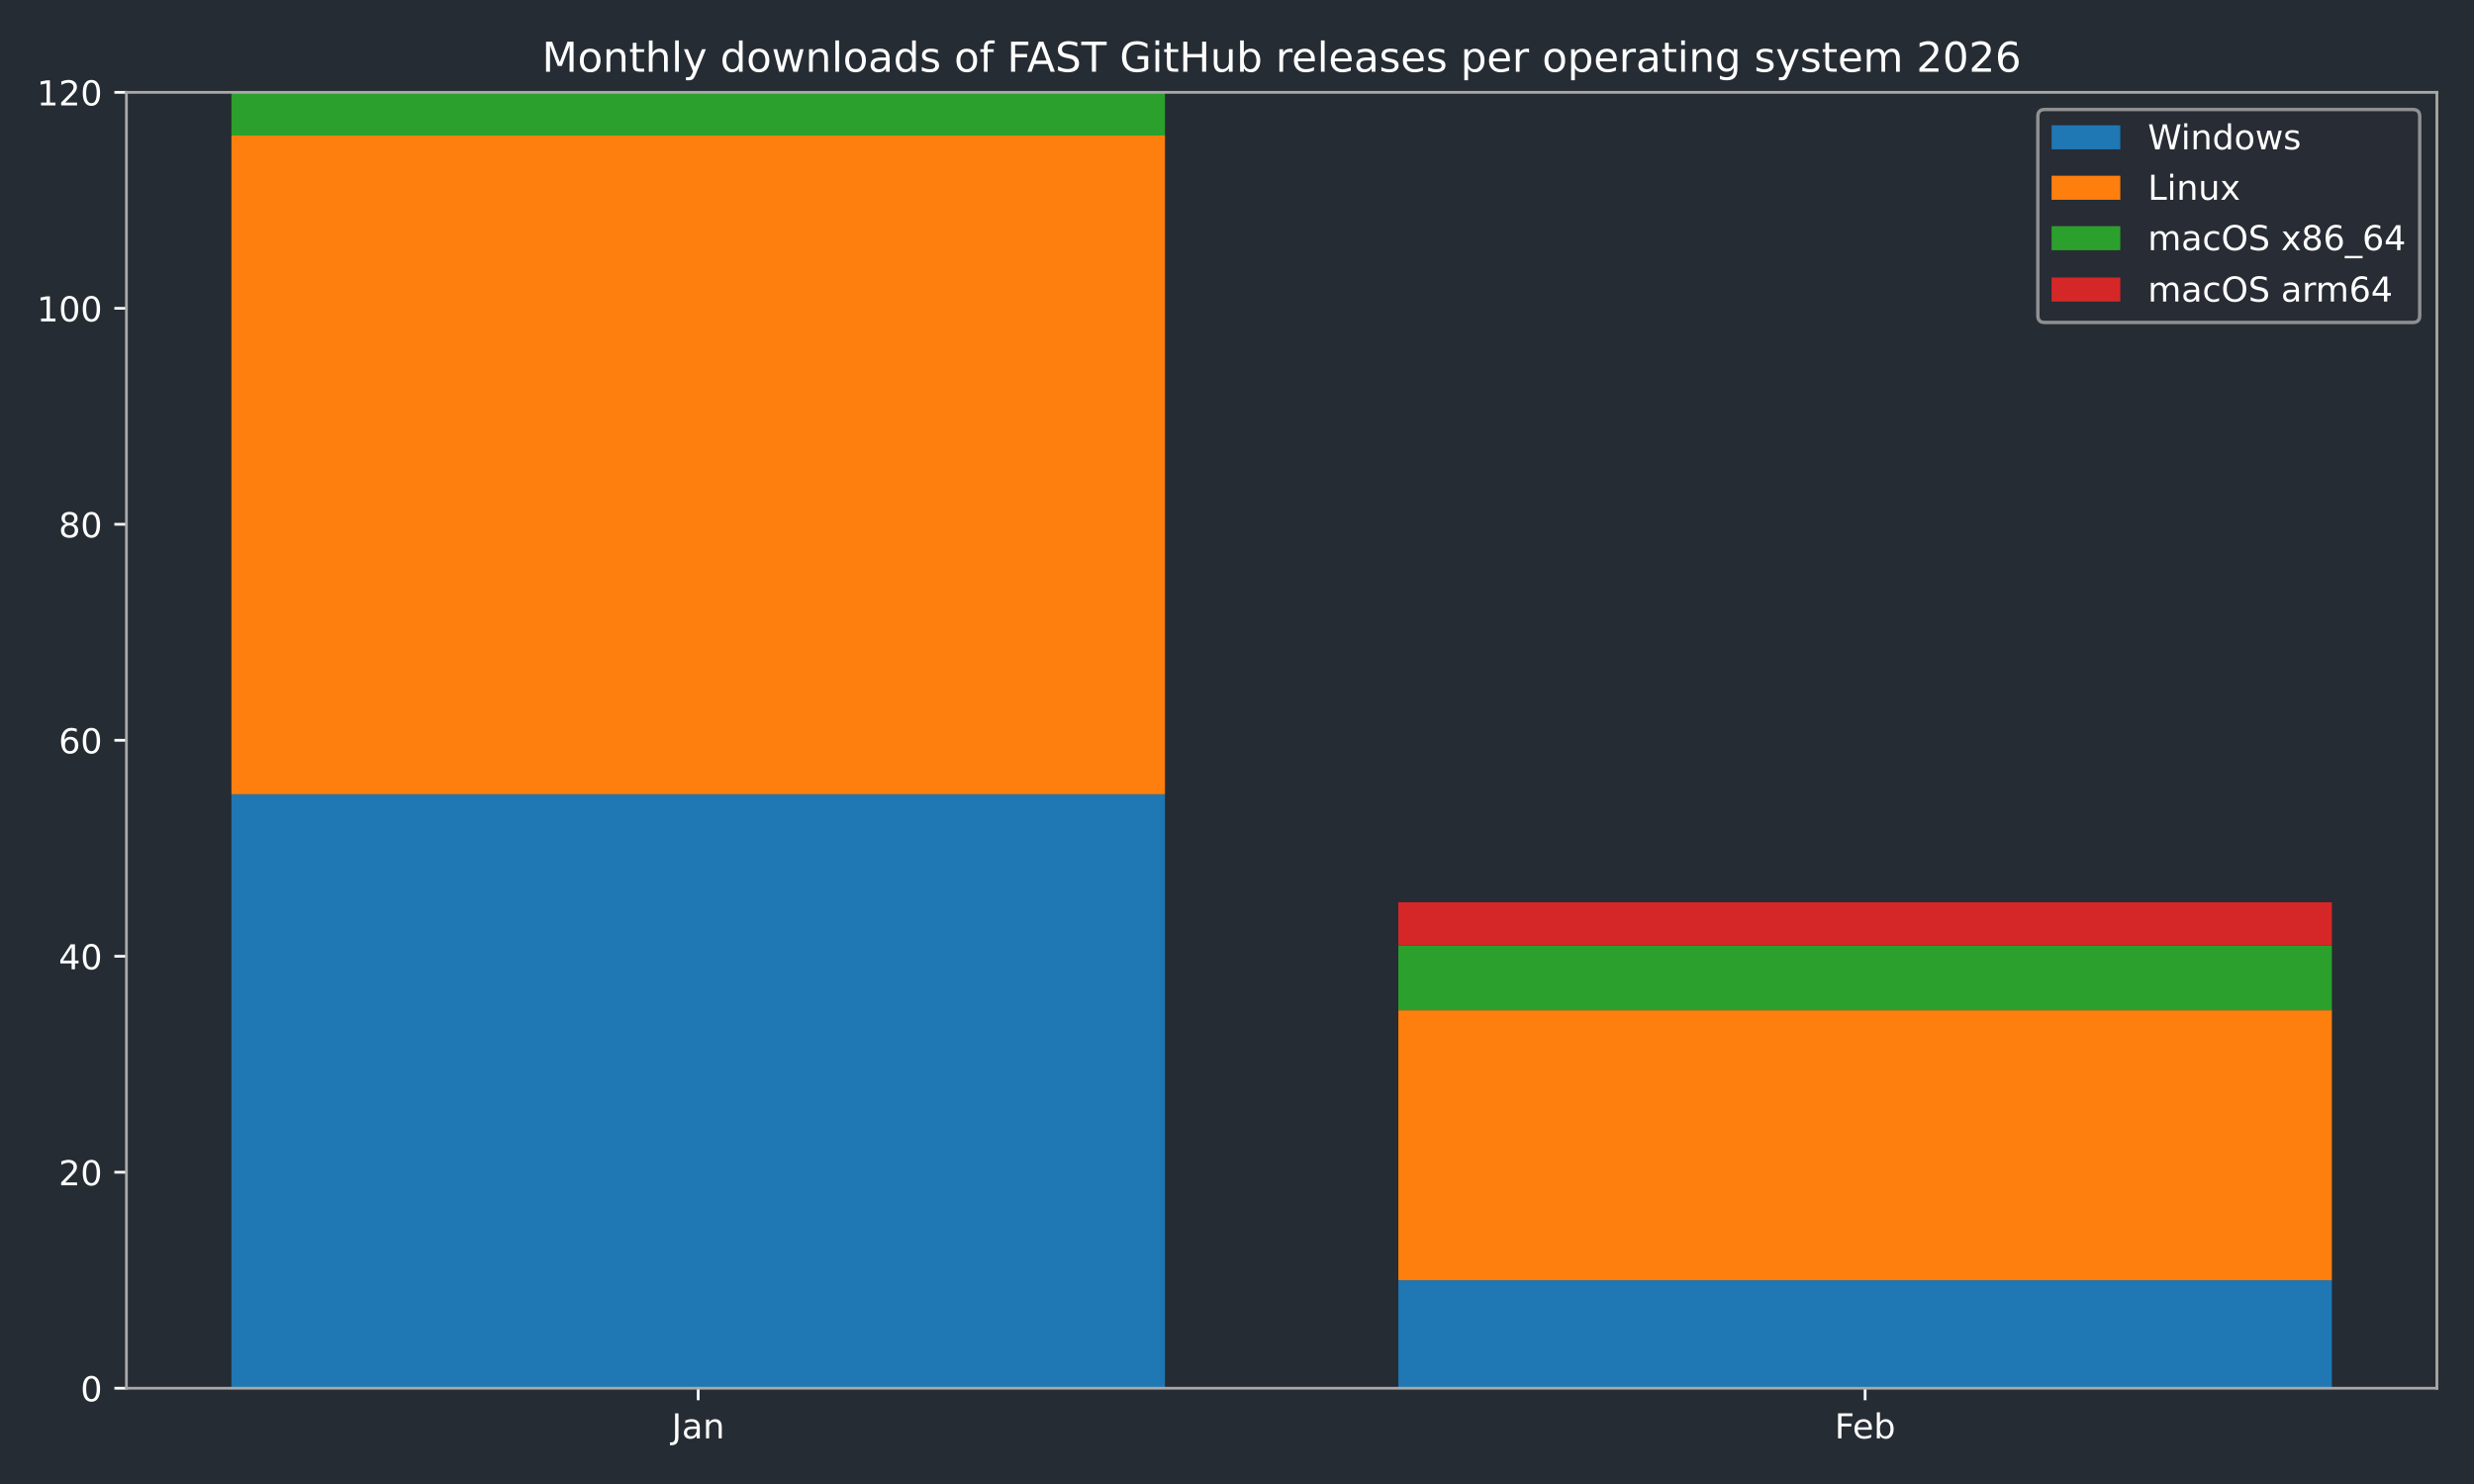
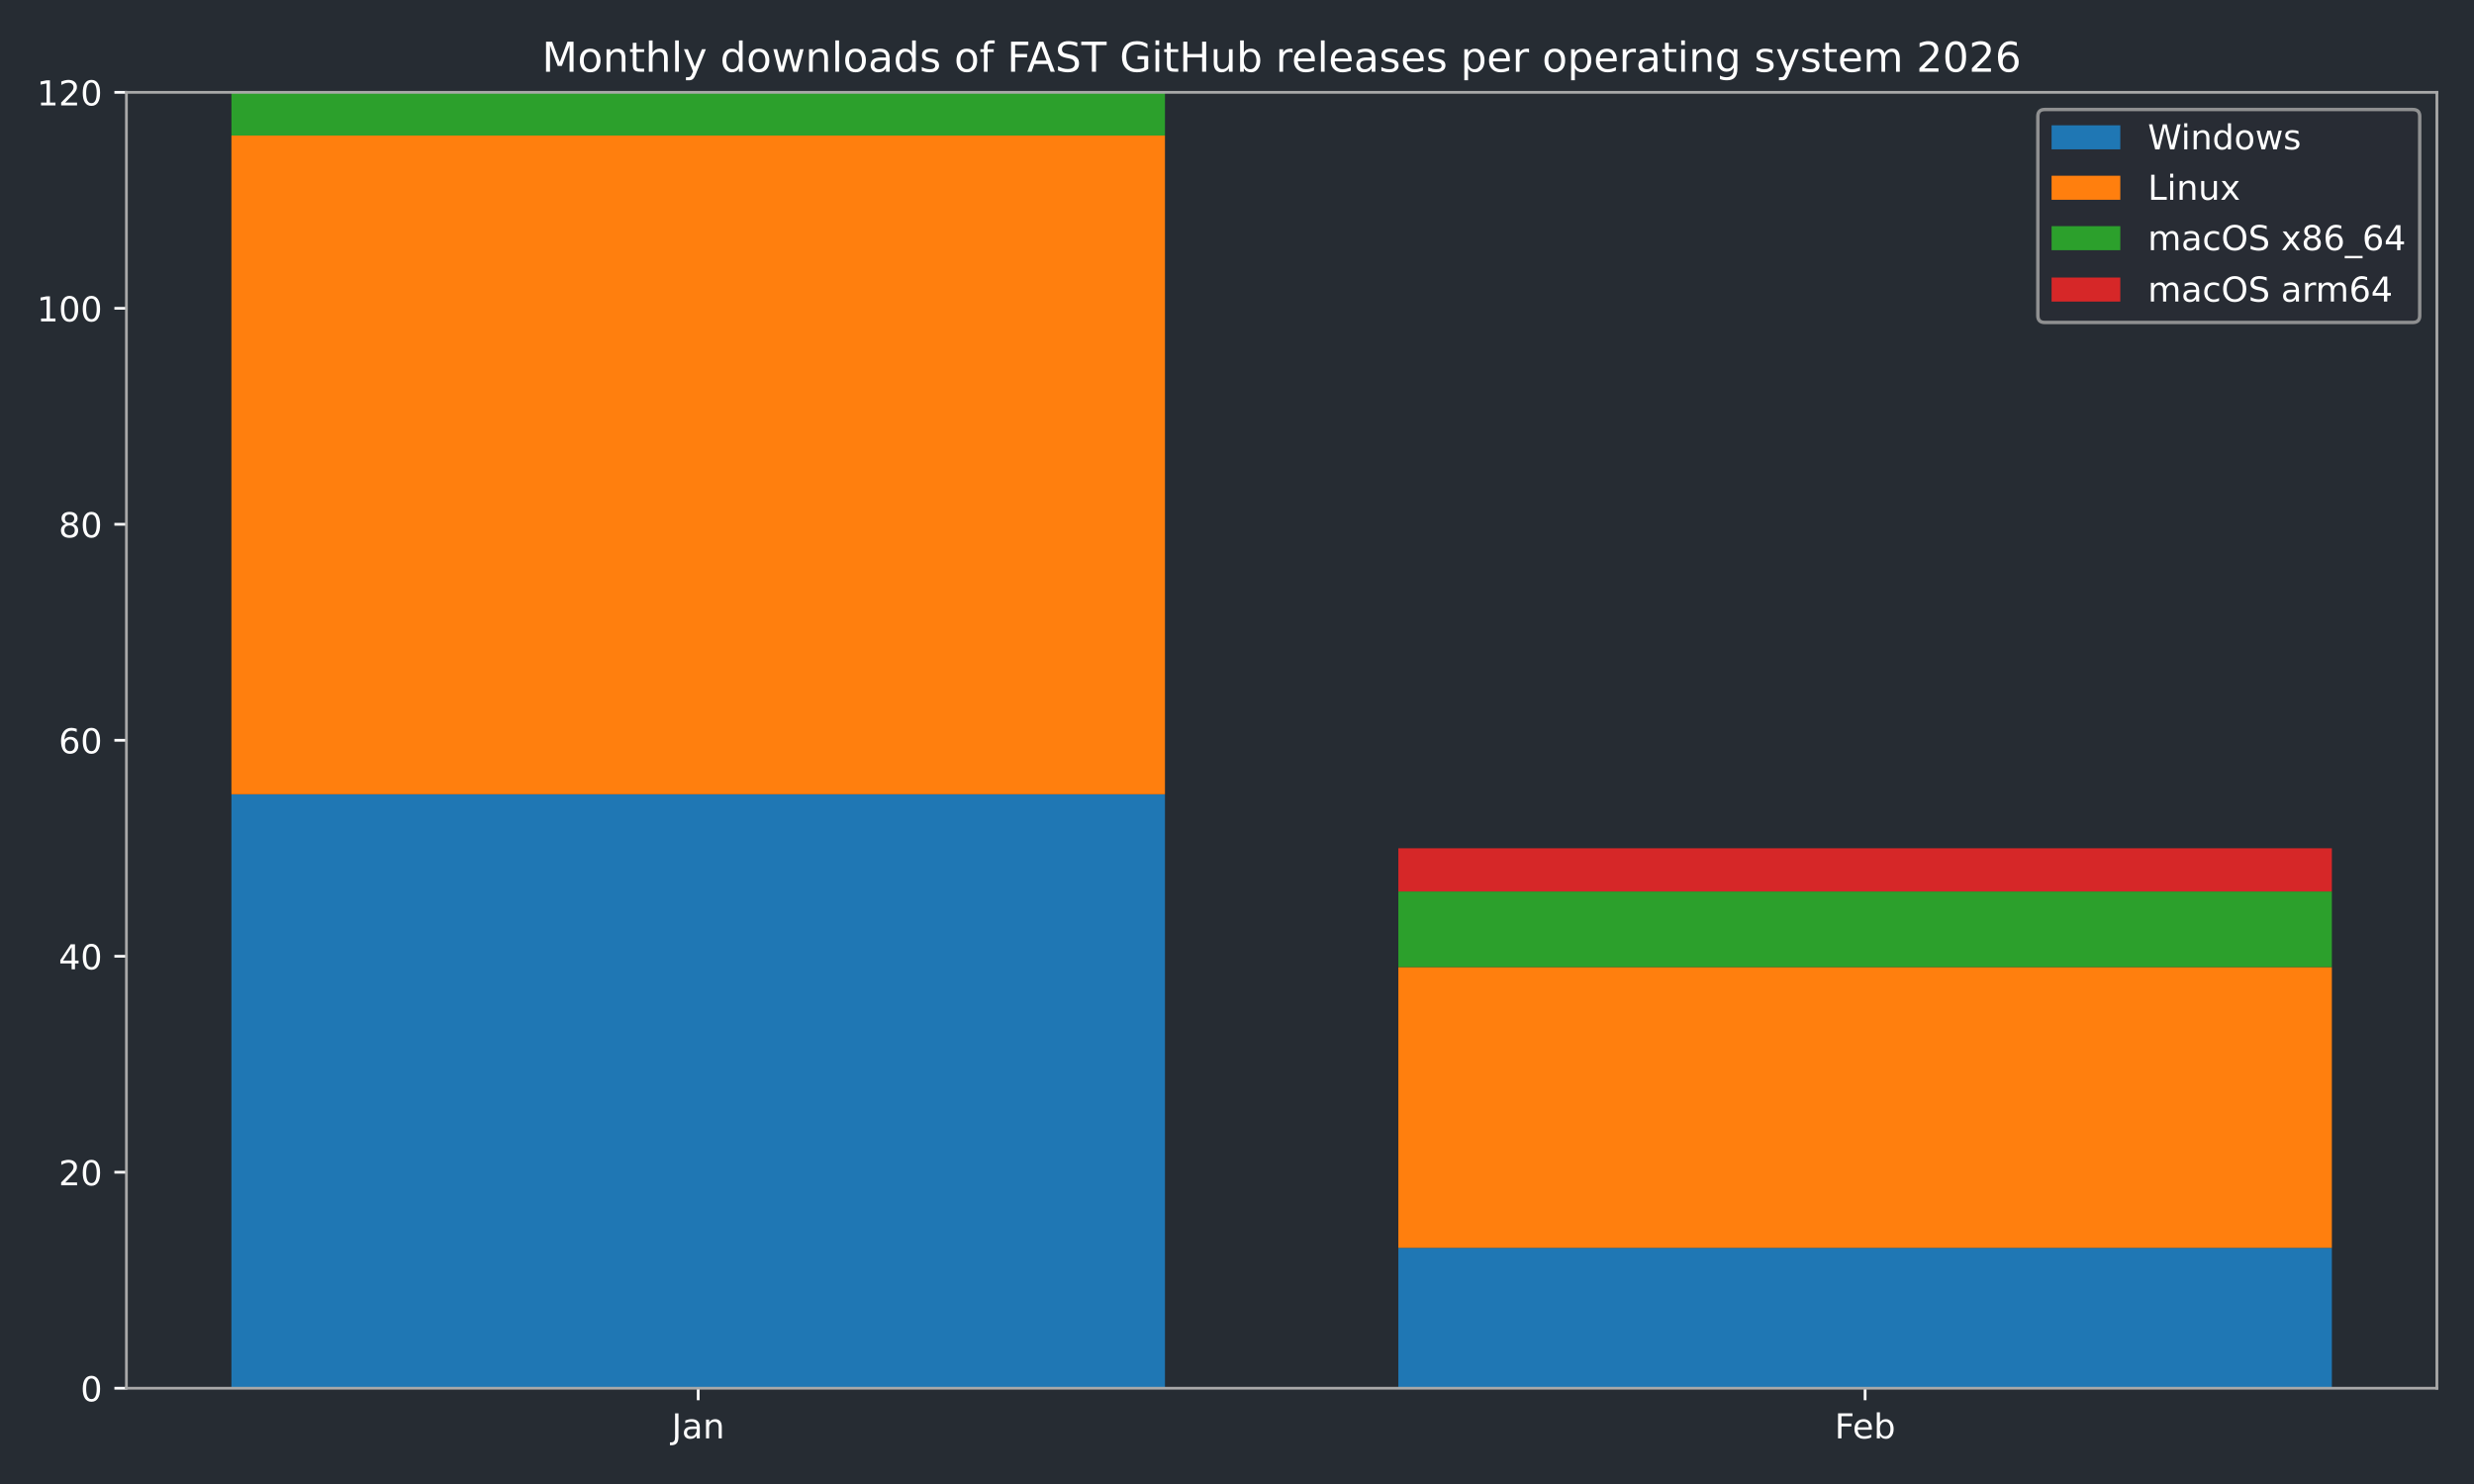
<svg xmlns="http://www.w3.org/2000/svg" xmlns:xlink="http://www.w3.org/1999/xlink" width="720pt" height="432pt" viewBox="0 0 720 432" version="1.1">
  <defs>
    <style type="text/css">*{stroke-linejoin: round; stroke-linecap: butt}</style>
  </defs>
  <g id="figure_1">
    <g id="patch_1">
      <path d="M 0 432  L 720 432  L 720 0  L 0 0  z " style="fill: #262c33" />
    </g>
    <g id="axes_1">
      <g id="patch_2">
        <path d="M 36.79 404.12  L 709.2 404.12  L 709.2 26.88  L 36.79 26.88  z " style="fill: #262c33" />
      </g>
      <g id="patch_3">
-         <path d="M 67.354 404.12  L 339.035 404.12  L 339.035 231.218  L 67.354 231.218  z " clip-path="url(#pf2e871a6d7)" style="fill: #1f77b4" />
+         <path d="M 67.354 404.12  L 339.035 404.12  L 339.035 231.218  L 67.354 231.218  z " clip-path="url(#pc74325c7a4)" style="fill: #1f77b4" />
      </g>
      <g id="patch_4">
-         <path d="M 406.955 404.12  L 678.636 404.12  L 678.636 372.683  L 406.955 372.683  z " clip-path="url(#pf2e871a6d7)" style="fill: #1f77b4" />
+         <path d="M 406.955 404.12  L 678.636 404.12  L 678.636 363.252  L 406.955 363.252  z " clip-path="url(#pc74325c7a4)" style="fill: #1f77b4" />
      </g>
      <g id="patch_5">
-         <path d="M 67.354 231.218  L 339.035 231.218  L 339.035 39.455  L 67.354 39.455  z " clip-path="url(#pf2e871a6d7)" style="fill: #ff7f0e" />
+         <path d="M 67.354 231.218  L 339.035 231.218  L 339.035 39.455  L 67.354 39.455  z " clip-path="url(#pc74325c7a4)" style="fill: #ff7f0e" />
      </g>
      <g id="patch_6">
-         <path d="M 406.955 372.683  L 678.636 372.683  L 678.636 294.092  L 406.955 294.092  z " clip-path="url(#pf2e871a6d7)" style="fill: #ff7f0e" />
+         <path d="M 406.955 363.252  L 678.636 363.252  L 678.636 281.517  L 406.955 281.517  z " clip-path="url(#pc74325c7a4)" style="fill: #ff7f0e" />
      </g>
      <g id="patch_7">
-         <path d="M 67.354 39.455  L 339.035 39.455  L 339.035 26.88  L 67.354 26.88  z " clip-path="url(#pf2e871a6d7)" style="fill: #2ca02c" />
+         <path d="M 67.354 39.455  L 339.035 39.455  L 339.035 26.88  L 67.354 26.88  z " clip-path="url(#pc74325c7a4)" style="fill: #2ca02c" />
      </g>
      <g id="patch_8">
-         <path d="M 406.955 294.092  L 678.636 294.092  L 678.636 275.23  L 406.955 275.23  z " clip-path="url(#pf2e871a6d7)" style="fill: #2ca02c" />
+         <path d="M 406.955 281.517  L 678.636 281.517  L 678.636 259.511  L 406.955 259.511  z " clip-path="url(#pc74325c7a4)" style="fill: #2ca02c" />
      </g>
      <g id="patch_9">
-         <path d="M 67.354 26.88  L 339.035 26.88  L 339.035 26.88  L 67.354 26.88  z " clip-path="url(#pf2e871a6d7)" style="fill: #d62728" />
+         <path d="M 67.354 26.88  L 339.035 26.88  L 339.035 26.88  L 67.354 26.88  z " clip-path="url(#pc74325c7a4)" style="fill: #d62728" />
      </g>
      <g id="patch_10">
-         <path d="M 406.955 275.23  L 678.636 275.23  L 678.636 262.655  L 406.955 262.655  z " clip-path="url(#pf2e871a6d7)" style="fill: #d62728" />
+         <path d="M 406.955 259.511  L 678.636 259.511  L 678.636 246.937  L 406.955 246.937  z " clip-path="url(#pc74325c7a4)" style="fill: #d62728" />
      </g>
      <g id="matplotlib.axis_1">
        <g id="xtick_1">
          <g id="line2d_1">
            <defs>
-               <path id="m1c7b2049bb" d="M 0 0  L 0 3.5  " style="stroke: #ffffff; stroke-width: 0.8" />
-             </defs>
-             <g>
-               <use xlink:href="#m1c7b2049bb" x="203.194" y="404.12" style="fill: #ffffff; stroke: #ffffff; stroke-width: 0.8" />
+               <path id="mca8688f519" d="M 0 0  L 0 3.5  " style="stroke: #ffffff; stroke-width: 0.8" />
+             </defs>
+             <g>
+               <use xlink:href="#mca8688f519" x="203.194" y="404.12" style="fill: #ffffff; stroke: #ffffff; stroke-width: 0.8" />
            </g>
          </g>
          <g id="text_1">
            <g style="fill: #ffffff" transform="translate(195.4867 418.7184) scale(0.1 -0.1)">
              <defs>
                <path id="DejaVuSans-4a" d="M 628 4666  L 1259 4666  L 1259 325  Q 1259 -519 939 -900  Q 619 -1281 -91 -1281  L -331 -1281  L -331 -750  L -134 -750  Q 284 -750 456 -515  Q 628 -281 628 325  L 628 4666  z " transform="scale(0.015625)" />
                <path id="DejaVuSans-61" d="M 2194 1759  Q 1497 1759 1228 1600  Q 959 1441 959 1056  Q 959 750 1161 570  Q 1363 391 1709 391  Q 2188 391 2477 730  Q 2766 1069 2766 1631  L 2766 1759  L 2194 1759  z M 3341 1997  L 3341 0  L 2766 0  L 2766 531  Q 2569 213 2275 61  Q 1981 -91 1556 -91  Q 1019 -91 701 211  Q 384 513 384 1019  Q 384 1609 779 1909  Q 1175 2209 1959 2209  L 2766 2209  L 2766 2266  Q 2766 2663 2505 2880  Q 2244 3097 1772 3097  Q 1472 3097 1187 3025  Q 903 2953 641 2809  L 641 3341  Q 956 3463 1253 3523  Q 1550 3584 1831 3584  Q 2591 3584 2966 3190  Q 3341 2797 3341 1997  z " transform="scale(0.015625)" />
                <path id="DejaVuSans-6e" d="M 3513 2113  L 3513 0  L 2938 0  L 2938 2094  Q 2938 2591 2744 2837  Q 2550 3084 2163 3084  Q 1697 3084 1428 2787  Q 1159 2491 1159 1978  L 1159 0  L 581 0  L 581 3500  L 1159 3500  L 1159 2956  Q 1366 3272 1645 3428  Q 1925 3584 2291 3584  Q 2894 3584 3203 3211  Q 3513 2838 3513 2113  z " transform="scale(0.015625)" />
              </defs>
              <use xlink:href="#DejaVuSans-4a" />
              <use xlink:href="#DejaVuSans-61" transform="translate(29.49219 0)" />
              <use xlink:href="#DejaVuSans-6e" transform="translate(90.77148 0)" />
            </g>
          </g>
        </g>
        <g id="xtick_2">
          <g id="line2d_2">
            <g>
-               <use xlink:href="#m1c7b2049bb" x="542.796" y="404.12" style="fill: #ffffff; stroke: #ffffff; stroke-width: 0.8" />
+               <use xlink:href="#mca8688f519" x="542.796" y="404.12" style="fill: #ffffff; stroke: #ffffff; stroke-width: 0.8" />
            </g>
          </g>
          <g id="text_2">
            <g style="fill: #ffffff" transform="translate(533.9439 418.7184) scale(0.1 -0.1)">
              <defs>
                <path id="DejaVuSans-46" d="M 628 4666  L 3309 4666  L 3309 4134  L 1259 4134  L 1259 2759  L 3109 2759  L 3109 2228  L 1259 2228  L 1259 0  L 628 0  L 628 4666  z " transform="scale(0.015625)" />
                <path id="DejaVuSans-65" d="M 3597 1894  L 3597 1613  L 953 1613  Q 991 1019 1311 708  Q 1631 397 2203 397  Q 2534 397 2845 478  Q 3156 559 3463 722  L 3463 178  Q 3153 47 2828 -22  Q 2503 -91 2169 -91  Q 1331 -91 842 396  Q 353 884 353 1716  Q 353 2575 817 3079  Q 1281 3584 2069 3584  Q 2775 3584 3186 3129  Q 3597 2675 3597 1894  z M 3022 2063  Q 3016 2534 2758 2815  Q 2500 3097 2075 3097  Q 1594 3097 1305 2825  Q 1016 2553 972 2059  L 3022 2063  z " transform="scale(0.015625)" />
                <path id="DejaVuSans-62" d="M 3116 1747  Q 3116 2381 2855 2742  Q 2594 3103 2138 3103  Q 1681 3103 1420 2742  Q 1159 2381 1159 1747  Q 1159 1113 1420 752  Q 1681 391 2138 391  Q 2594 391 2855 752  Q 3116 1113 3116 1747  z M 1159 2969  Q 1341 3281 1617 3432  Q 1894 3584 2278 3584  Q 2916 3584 3314 3078  Q 3713 2572 3713 1747  Q 3713 922 3314 415  Q 2916 -91 2278 -91  Q 1894 -91 1617 61  Q 1341 213 1159 525  L 1159 0  L 581 0  L 581 4863  L 1159 4863  L 1159 2969  z " transform="scale(0.015625)" />
              </defs>
              <use xlink:href="#DejaVuSans-46" />
              <use xlink:href="#DejaVuSans-65" transform="translate(52.01953 0)" />
              <use xlink:href="#DejaVuSans-62" transform="translate(113.543 0)" />
            </g>
          </g>
        </g>
      </g>
      <g id="matplotlib.axis_2">
        <g id="ytick_1">
          <g id="line2d_3">
            <defs>
-               <path id="m46de54afec" d="M 0 0  L -3.5 0  " style="stroke: #ffffff; stroke-width: 0.8" />
-             </defs>
-             <g>
-               <use xlink:href="#m46de54afec" x="36.79" y="404.12" style="fill: #ffffff; stroke: #ffffff; stroke-width: 0.8" />
+               <path id="m8da7d2e453" d="M 0 0  L -3.5 0  " style="stroke: #ffffff; stroke-width: 0.8" />
+             </defs>
+             <g>
+               <use xlink:href="#m8da7d2e453" x="36.79" y="404.12" style="fill: #ffffff; stroke: #ffffff; stroke-width: 0.8" />
            </g>
          </g>
          <g id="text_3">
            <g style="fill: #ffffff" transform="translate(23.4275 407.9192) scale(0.1 -0.1)">
              <defs>
                <path id="DejaVuSans-30" d="M 2034 4250  Q 1547 4250 1301 3770  Q 1056 3291 1056 2328  Q 1056 1369 1301 889  Q 1547 409 2034 409  Q 2525 409 2770 889  Q 3016 1369 3016 2328  Q 3016 3291 2770 3770  Q 2525 4250 2034 4250  z M 2034 4750  Q 2819 4750 3233 4129  Q 3647 3509 3647 2328  Q 3647 1150 3233 529  Q 2819 -91 2034 -91  Q 1250 -91 836 529  Q 422 1150 422 2328  Q 422 3509 836 4129  Q 1250 4750 2034 4750  z " transform="scale(0.015625)" />
              </defs>
              <use xlink:href="#DejaVuSans-30" />
            </g>
          </g>
        </g>
        <g id="ytick_2">
          <g id="line2d_4">
            <g>
-               <use xlink:href="#m46de54afec" x="36.79" y="341.247" style="fill: #ffffff; stroke: #ffffff; stroke-width: 0.8" />
+               <use xlink:href="#m8da7d2e453" x="36.79" y="341.247" style="fill: #ffffff; stroke: #ffffff; stroke-width: 0.8" />
            </g>
          </g>
          <g id="text_4">
            <g style="fill: #ffffff" transform="translate(17.065 345.0459) scale(0.1 -0.1)">
              <defs>
                <path id="DejaVuSans-32" d="M 1228 531  L 3431 531  L 3431 0  L 469 0  L 469 531  Q 828 903 1448 1529  Q 2069 2156 2228 2338  Q 2531 2678 2651 2914  Q 2772 3150 2772 3378  Q 2772 3750 2511 3984  Q 2250 4219 1831 4219  Q 1534 4219 1204 4116  Q 875 4013 500 3803  L 500 4441  Q 881 4594 1212 4672  Q 1544 4750 1819 4750  Q 2544 4750 2975 4387  Q 3406 4025 3406 3419  Q 3406 3131 3298 2873  Q 3191 2616 2906 2266  Q 2828 2175 2409 1742  Q 1991 1309 1228 531  z " transform="scale(0.015625)" />
              </defs>
              <use xlink:href="#DejaVuSans-32" />
              <use xlink:href="#DejaVuSans-30" transform="translate(63.62305 0)" />
            </g>
          </g>
        </g>
        <g id="ytick_3">
          <g id="line2d_5">
            <g>
-               <use xlink:href="#m46de54afec" x="36.79" y="278.373" style="fill: #ffffff; stroke: #ffffff; stroke-width: 0.8" />
+               <use xlink:href="#m8da7d2e453" x="36.79" y="278.373" style="fill: #ffffff; stroke: #ffffff; stroke-width: 0.8" />
            </g>
          </g>
          <g id="text_5">
            <g style="fill: #ffffff" transform="translate(17.065 282.1726) scale(0.1 -0.1)">
              <defs>
                <path id="DejaVuSans-34" d="M 2419 4116  L 825 1625  L 2419 1625  L 2419 4116  z M 2253 4666  L 3047 4666  L 3047 1625  L 3713 1625  L 3713 1100  L 3047 1100  L 3047 0  L 2419 0  L 2419 1100  L 313 1100  L 313 1709  L 2253 4666  z " transform="scale(0.015625)" />
              </defs>
              <use xlink:href="#DejaVuSans-34" />
              <use xlink:href="#DejaVuSans-30" transform="translate(63.62305 0)" />
            </g>
          </g>
        </g>
        <g id="ytick_4">
          <g id="line2d_6">
            <g>
-               <use xlink:href="#m46de54afec" x="36.79" y="215.5" style="fill: #ffffff; stroke: #ffffff; stroke-width: 0.8" />
+               <use xlink:href="#m8da7d2e453" x="36.79" y="215.5" style="fill: #ffffff; stroke: #ffffff; stroke-width: 0.8" />
            </g>
          </g>
          <g id="text_6">
            <g style="fill: #ffffff" transform="translate(17.065 219.2992) scale(0.1 -0.1)">
              <defs>
                <path id="DejaVuSans-36" d="M 2113 2584  Q 1688 2584 1439 2293  Q 1191 2003 1191 1497  Q 1191 994 1439 701  Q 1688 409 2113 409  Q 2538 409 2786 701  Q 3034 994 3034 1497  Q 3034 2003 2786 2293  Q 2538 2584 2113 2584  z M 3366 4563  L 3366 3988  Q 3128 4100 2886 4159  Q 2644 4219 2406 4219  Q 1781 4219 1451 3797  Q 1122 3375 1075 2522  Q 1259 2794 1537 2939  Q 1816 3084 2150 3084  Q 2853 3084 3261 2657  Q 3669 2231 3669 1497  Q 3669 778 3244 343  Q 2819 -91 2113 -91  Q 1303 -91 875 529  Q 447 1150 447 2328  Q 447 3434 972 4092  Q 1497 4750 2381 4750  Q 2619 4750 2861 4703  Q 3103 4656 3366 4563  z " transform="scale(0.015625)" />
              </defs>
              <use xlink:href="#DejaVuSans-36" />
              <use xlink:href="#DejaVuSans-30" transform="translate(63.62305 0)" />
            </g>
          </g>
        </g>
        <g id="ytick_5">
          <g id="line2d_7">
            <g>
-               <use xlink:href="#m46de54afec" x="36.79" y="152.627" style="fill: #ffffff; stroke: #ffffff; stroke-width: 0.8" />
+               <use xlink:href="#m8da7d2e453" x="36.79" y="152.627" style="fill: #ffffff; stroke: #ffffff; stroke-width: 0.8" />
            </g>
          </g>
          <g id="text_7">
            <g style="fill: #ffffff" transform="translate(17.065 156.4259) scale(0.1 -0.1)">
              <defs>
                <path id="DejaVuSans-38" d="M 2034 2216  Q 1584 2216 1326 1975  Q 1069 1734 1069 1313  Q 1069 891 1326 650  Q 1584 409 2034 409  Q 2484 409 2743 651  Q 3003 894 3003 1313  Q 3003 1734 2745 1975  Q 2488 2216 2034 2216  z M 1403 2484  Q 997 2584 770 2862  Q 544 3141 544 3541  Q 544 4100 942 4425  Q 1341 4750 2034 4750  Q 2731 4750 3128 4425  Q 3525 4100 3525 3541  Q 3525 3141 3298 2862  Q 3072 2584 2669 2484  Q 3125 2378 3379 2068  Q 3634 1759 3634 1313  Q 3634 634 3220 271  Q 2806 -91 2034 -91  Q 1263 -91 848 271  Q 434 634 434 1313  Q 434 1759 690 2068  Q 947 2378 1403 2484  z M 1172 3481  Q 1172 3119 1398 2916  Q 1625 2713 2034 2713  Q 2441 2713 2670 2916  Q 2900 3119 2900 3481  Q 2900 3844 2670 4047  Q 2441 4250 2034 4250  Q 1625 4250 1398 4047  Q 1172 3844 1172 3481  z " transform="scale(0.015625)" />
              </defs>
              <use xlink:href="#DejaVuSans-38" />
              <use xlink:href="#DejaVuSans-30" transform="translate(63.62305 0)" />
            </g>
          </g>
        </g>
        <g id="ytick_6">
          <g id="line2d_8">
            <g>
-               <use xlink:href="#m46de54afec" x="36.79" y="89.753" style="fill: #ffffff; stroke: #ffffff; stroke-width: 0.8" />
+               <use xlink:href="#m8da7d2e453" x="36.79" y="89.753" style="fill: #ffffff; stroke: #ffffff; stroke-width: 0.8" />
            </g>
          </g>
          <g id="text_8">
            <g style="fill: #ffffff" transform="translate(10.7025 93.55255) scale(0.1 -0.1)">
              <defs>
                <path id="DejaVuSans-31" d="M 794 531  L 1825 531  L 1825 4091  L 703 3866  L 703 4441  L 1819 4666  L 2450 4666  L 2450 531  L 3481 531  L 3481 0  L 794 0  L 794 531  z " transform="scale(0.015625)" />
              </defs>
              <use xlink:href="#DejaVuSans-31" />
              <use xlink:href="#DejaVuSans-30" transform="translate(63.62305 0)" />
              <use xlink:href="#DejaVuSans-30" transform="translate(127.2461 0)" />
            </g>
          </g>
        </g>
        <g id="ytick_7">
          <g id="line2d_9">
            <g>
-               <use xlink:href="#m46de54afec" x="36.79" y="26.88" style="fill: #ffffff; stroke: #ffffff; stroke-width: 0.8" />
+               <use xlink:href="#m8da7d2e453" x="36.79" y="26.88" style="fill: #ffffff; stroke: #ffffff; stroke-width: 0.8" />
            </g>
          </g>
          <g id="text_9">
            <g style="fill: #ffffff" transform="translate(10.7025 30.67922) scale(0.1 -0.1)">
              <use xlink:href="#DejaVuSans-31" />
              <use xlink:href="#DejaVuSans-32" transform="translate(63.62305 0)" />
              <use xlink:href="#DejaVuSans-30" transform="translate(127.2461 0)" />
            </g>
          </g>
        </g>
      </g>
      <g id="patch_11">
        <path d="M 36.79 404.12  L 36.79 26.88  " style="fill: none; stroke: #a9a9a9; stroke-width: 0.8; stroke-linejoin: miter; stroke-linecap: square" />
      </g>
      <g id="patch_12">
        <path d="M 709.2 404.12  L 709.2 26.88  " style="fill: none; stroke: #a9a9a9; stroke-width: 0.8; stroke-linejoin: miter; stroke-linecap: square" />
      </g>
      <g id="patch_13">
        <path d="M 36.79 404.12  L 709.2 404.12  " style="fill: none; stroke: #a9a9a9; stroke-width: 0.8; stroke-linejoin: miter; stroke-linecap: square" />
      </g>
      <g id="patch_14">
        <path d="M 36.79 26.88  L 709.2 26.88  " style="fill: none; stroke: #a9a9a9; stroke-width: 0.8; stroke-linejoin: miter; stroke-linecap: square" />
      </g>
      <g id="text_10">
        <g style="fill: #ffffff" transform="translate(157.7366 20.88) scale(0.12 -0.12)">
          <defs>
            <path id="DejaVuSans-4d" d="M 628 4666  L 1569 4666  L 2759 1491  L 3956 4666  L 4897 4666  L 4897 0  L 4281 0  L 4281 4097  L 3078 897  L 2444 897  L 1241 4097  L 1241 0  L 628 0  L 628 4666  z " transform="scale(0.015625)" />
            <path id="DejaVuSans-6f" d="M 1959 3097  Q 1497 3097 1228 2736  Q 959 2375 959 1747  Q 959 1119 1226 758  Q 1494 397 1959 397  Q 2419 397 2687 759  Q 2956 1122 2956 1747  Q 2956 2369 2687 2733  Q 2419 3097 1959 3097  z M 1959 3584  Q 2709 3584 3137 3096  Q 3566 2609 3566 1747  Q 3566 888 3137 398  Q 2709 -91 1959 -91  Q 1206 -91 779 398  Q 353 888 353 1747  Q 353 2609 779 3096  Q 1206 3584 1959 3584  z " transform="scale(0.015625)" />
            <path id="DejaVuSans-74" d="M 1172 4494  L 1172 3500  L 2356 3500  L 2356 3053  L 1172 3053  L 1172 1153  Q 1172 725 1289 603  Q 1406 481 1766 481  L 2356 481  L 2356 0  L 1766 0  Q 1100 0 847 248  Q 594 497 594 1153  L 594 3053  L 172 3053  L 172 3500  L 594 3500  L 594 4494  L 1172 4494  z " transform="scale(0.015625)" />
            <path id="DejaVuSans-68" d="M 3513 2113  L 3513 0  L 2938 0  L 2938 2094  Q 2938 2591 2744 2837  Q 2550 3084 2163 3084  Q 1697 3084 1428 2787  Q 1159 2491 1159 1978  L 1159 0  L 581 0  L 581 4863  L 1159 4863  L 1159 2956  Q 1366 3272 1645 3428  Q 1925 3584 2291 3584  Q 2894 3584 3203 3211  Q 3513 2838 3513 2113  z " transform="scale(0.015625)" />
            <path id="DejaVuSans-6c" d="M 603 4863  L 1178 4863  L 1178 0  L 603 0  L 603 4863  z " transform="scale(0.015625)" />
            <path id="DejaVuSans-79" d="M 2059 -325  Q 1816 -950 1584 -1140  Q 1353 -1331 966 -1331  L 506 -1331  L 506 -850  L 844 -850  Q 1081 -850 1212 -737  Q 1344 -625 1503 -206  L 1606 56  L 191 3500  L 800 3500  L 1894 763  L 2988 3500  L 3597 3500  L 2059 -325  z " transform="scale(0.015625)" />
            <path id="DejaVuSans-20" transform="scale(0.015625)" />
            <path id="DejaVuSans-64" d="M 2906 2969  L 2906 4863  L 3481 4863  L 3481 0  L 2906 0  L 2906 525  Q 2725 213 2448 61  Q 2172 -91 1784 -91  Q 1150 -91 751 415  Q 353 922 353 1747  Q 353 2572 751 3078  Q 1150 3584 1784 3584  Q 2172 3584 2448 3432  Q 2725 3281 2906 2969  z M 947 1747  Q 947 1113 1208 752  Q 1469 391 1925 391  Q 2381 391 2643 752  Q 2906 1113 2906 1747  Q 2906 2381 2643 2742  Q 2381 3103 1925 3103  Q 1469 3103 1208 2742  Q 947 2381 947 1747  z " transform="scale(0.015625)" />
            <path id="DejaVuSans-77" d="M 269 3500  L 844 3500  L 1563 769  L 2278 3500  L 2956 3500  L 3675 769  L 4391 3500  L 4966 3500  L 4050 0  L 3372 0  L 2619 2869  L 1863 0  L 1184 0  L 269 3500  z " transform="scale(0.015625)" />
            <path id="DejaVuSans-73" d="M 2834 3397  L 2834 2853  Q 2591 2978 2328 3040  Q 2066 3103 1784 3103  Q 1356 3103 1142 2972  Q 928 2841 928 2578  Q 928 2378 1081 2264  Q 1234 2150 1697 2047  L 1894 2003  Q 2506 1872 2764 1633  Q 3022 1394 3022 966  Q 3022 478 2636 193  Q 2250 -91 1575 -91  Q 1294 -91 989 -36  Q 684 19 347 128  L 347 722  Q 666 556 975 473  Q 1284 391 1588 391  Q 1994 391 2212 530  Q 2431 669 2431 922  Q 2431 1156 2273 1281  Q 2116 1406 1581 1522  L 1381 1569  Q 847 1681 609 1914  Q 372 2147 372 2553  Q 372 3047 722 3315  Q 1072 3584 1716 3584  Q 2034 3584 2315 3537  Q 2597 3491 2834 3397  z " transform="scale(0.015625)" />
            <path id="DejaVuSans-66" d="M 2375 4863  L 2375 4384  L 1825 4384  Q 1516 4384 1395 4259  Q 1275 4134 1275 3809  L 1275 3500  L 2222 3500  L 2222 3053  L 1275 3053  L 1275 0  L 697 0  L 697 3053  L 147 3053  L 147 3500  L 697 3500  L 697 3744  Q 697 4328 969 4595  Q 1241 4863 1831 4863  L 2375 4863  z " transform="scale(0.015625)" />
            <path id="DejaVuSans-41" d="M 2188 4044  L 1331 1722  L 3047 1722  L 2188 4044  z M 1831 4666  L 2547 4666  L 4325 0  L 3669 0  L 3244 1197  L 1141 1197  L 716 0  L 50 0  L 1831 4666  z " transform="scale(0.015625)" />
            <path id="DejaVuSans-53" d="M 3425 4513  L 3425 3897  Q 3066 4069 2747 4153  Q 2428 4238 2131 4238  Q 1616 4238 1336 4038  Q 1056 3838 1056 3469  Q 1056 3159 1242 3001  Q 1428 2844 1947 2747  L 2328 2669  Q 3034 2534 3370 2195  Q 3706 1856 3706 1288  Q 3706 609 3251 259  Q 2797 -91 1919 -91  Q 1588 -91 1214 -16  Q 841 59 441 206  L 441 856  Q 825 641 1194 531  Q 1563 422 1919 422  Q 2459 422 2753 634  Q 3047 847 3047 1241  Q 3047 1584 2836 1778  Q 2625 1972 2144 2069  L 1759 2144  Q 1053 2284 737 2584  Q 422 2884 422 3419  Q 422 4038 858 4394  Q 1294 4750 2059 4750  Q 2388 4750 2728 4690  Q 3069 4631 3425 4513  z " transform="scale(0.015625)" />
            <path id="DejaVuSans-54" d="M -19 4666  L 3928 4666  L 3928 4134  L 2272 4134  L 2272 0  L 1638 0  L 1638 4134  L -19 4134  L -19 4666  z " transform="scale(0.015625)" />
            <path id="DejaVuSans-47" d="M 3809 666  L 3809 1919  L 2778 1919  L 2778 2438  L 4434 2438  L 4434 434  Q 4069 175 3628 42  Q 3188 -91 2688 -91  Q 1594 -91 976 548  Q 359 1188 359 2328  Q 359 3472 976 4111  Q 1594 4750 2688 4750  Q 3144 4750 3555 4637  Q 3966 4525 4313 4306  L 4313 3634  Q 3963 3931 3569 4081  Q 3175 4231 2741 4231  Q 1884 4231 1454 3753  Q 1025 3275 1025 2328  Q 1025 1384 1454 906  Q 1884 428 2741 428  Q 3075 428 3337 486  Q 3600 544 3809 666  z " transform="scale(0.015625)" />
            <path id="DejaVuSans-69" d="M 603 3500  L 1178 3500  L 1178 0  L 603 0  L 603 3500  z M 603 4863  L 1178 4863  L 1178 4134  L 603 4134  L 603 4863  z " transform="scale(0.015625)" />
            <path id="DejaVuSans-48" d="M 628 4666  L 1259 4666  L 1259 2753  L 3553 2753  L 3553 4666  L 4184 4666  L 4184 0  L 3553 0  L 3553 2222  L 1259 2222  L 1259 0  L 628 0  L 628 4666  z " transform="scale(0.015625)" />
            <path id="DejaVuSans-75" d="M 544 1381  L 544 3500  L 1119 3500  L 1119 1403  Q 1119 906 1312 657  Q 1506 409 1894 409  Q 2359 409 2629 706  Q 2900 1003 2900 1516  L 2900 3500  L 3475 3500  L 3475 0  L 2900 0  L 2900 538  Q 2691 219 2414 64  Q 2138 -91 1772 -91  Q 1169 -91 856 284  Q 544 659 544 1381  z M 1991 3584  L 1991 3584  z " transform="scale(0.015625)" />
            <path id="DejaVuSans-72" d="M 2631 2963  Q 2534 3019 2420 3045  Q 2306 3072 2169 3072  Q 1681 3072 1420 2755  Q 1159 2438 1159 1844  L 1159 0  L 581 0  L 581 3500  L 1159 3500  L 1159 2956  Q 1341 3275 1631 3429  Q 1922 3584 2338 3584  Q 2397 3584 2469 3576  Q 2541 3569 2628 3553  L 2631 2963  z " transform="scale(0.015625)" />
            <path id="DejaVuSans-70" d="M 1159 525  L 1159 -1331  L 581 -1331  L 581 3500  L 1159 3500  L 1159 2969  Q 1341 3281 1617 3432  Q 1894 3584 2278 3584  Q 2916 3584 3314 3078  Q 3713 2572 3713 1747  Q 3713 922 3314 415  Q 2916 -91 2278 -91  Q 1894 -91 1617 61  Q 1341 213 1159 525  z M 3116 1747  Q 3116 2381 2855 2742  Q 2594 3103 2138 3103  Q 1681 3103 1420 2742  Q 1159 2381 1159 1747  Q 1159 1113 1420 752  Q 1681 391 2138 391  Q 2594 391 2855 752  Q 3116 1113 3116 1747  z " transform="scale(0.015625)" />
            <path id="DejaVuSans-67" d="M 2906 1791  Q 2906 2416 2648 2759  Q 2391 3103 1925 3103  Q 1463 3103 1205 2759  Q 947 2416 947 1791  Q 947 1169 1205 825  Q 1463 481 1925 481  Q 2391 481 2648 825  Q 2906 1169 2906 1791  z M 3481 434  Q 3481 -459 3084 -895  Q 2688 -1331 1869 -1331  Q 1566 -1331 1297 -1286  Q 1028 -1241 775 -1147  L 775 -588  Q 1028 -725 1275 -790  Q 1522 -856 1778 -856  Q 2344 -856 2625 -561  Q 2906 -266 2906 331  L 2906 616  Q 2728 306 2450 153  Q 2172 0 1784 0  Q 1141 0 747 490  Q 353 981 353 1791  Q 353 2603 747 3093  Q 1141 3584 1784 3584  Q 2172 3584 2450 3431  Q 2728 3278 2906 2969  L 2906 3500  L 3481 3500  L 3481 434  z " transform="scale(0.015625)" />
            <path id="DejaVuSans-6d" d="M 3328 2828  Q 3544 3216 3844 3400  Q 4144 3584 4550 3584  Q 5097 3584 5394 3201  Q 5691 2819 5691 2113  L 5691 0  L 5113 0  L 5113 2094  Q 5113 2597 4934 2840  Q 4756 3084 4391 3084  Q 3944 3084 3684 2787  Q 3425 2491 3425 1978  L 3425 0  L 2847 0  L 2847 2094  Q 2847 2600 2669 2842  Q 2491 3084 2119 3084  Q 1678 3084 1418 2786  Q 1159 2488 1159 1978  L 1159 0  L 581 0  L 581 3500  L 1159 3500  L 1159 2956  Q 1356 3278 1631 3431  Q 1906 3584 2284 3584  Q 2666 3584 2933 3390  Q 3200 3197 3328 2828  z " transform="scale(0.015625)" />
          </defs>
          <use xlink:href="#DejaVuSans-4d" />
          <use xlink:href="#DejaVuSans-6f" transform="translate(86.2793 0)" />
          <use xlink:href="#DejaVuSans-6e" transform="translate(147.4609 0)" />
          <use xlink:href="#DejaVuSans-74" transform="translate(210.8398 0)" />
          <use xlink:href="#DejaVuSans-68" transform="translate(250.0488 0)" />
          <use xlink:href="#DejaVuSans-6c" transform="translate(313.4277 0)" />
          <use xlink:href="#DejaVuSans-79" transform="translate(341.2109 0)" />
          <use xlink:href="#DejaVuSans-20" transform="translate(400.3906 0)" />
          <use xlink:href="#DejaVuSans-64" transform="translate(432.1777 0)" />
          <use xlink:href="#DejaVuSans-6f" transform="translate(495.6543 0)" />
          <use xlink:href="#DejaVuSans-77" transform="translate(556.8359 0)" />
          <use xlink:href="#DejaVuSans-6e" transform="translate(638.623 0)" />
          <use xlink:href="#DejaVuSans-6c" transform="translate(702.002 0)" />
          <use xlink:href="#DejaVuSans-6f" transform="translate(729.7852 0)" />
          <use xlink:href="#DejaVuSans-61" transform="translate(790.9668 0)" />
          <use xlink:href="#DejaVuSans-64" transform="translate(852.2461 0)" />
          <use xlink:href="#DejaVuSans-73" transform="translate(915.7227 0)" />
          <use xlink:href="#DejaVuSans-20" transform="translate(967.8223 0)" />
          <use xlink:href="#DejaVuSans-6f" transform="translate(999.6094 0)" />
          <use xlink:href="#DejaVuSans-66" transform="translate(1060.791 0)" />
          <use xlink:href="#DejaVuSans-20" transform="translate(1095.996 0)" />
          <use xlink:href="#DejaVuSans-46" transform="translate(1127.783 0)" />
          <use xlink:href="#DejaVuSans-41" transform="translate(1176.178 0)" />
          <use xlink:href="#DejaVuSans-53" transform="translate(1244.586 0)" />
          <use xlink:href="#DejaVuSans-54" transform="translate(1308.062 0)" />
          <use xlink:href="#DejaVuSans-20" transform="translate(1369.146 0)" />
          <use xlink:href="#DejaVuSans-47" transform="translate(1400.934 0)" />
          <use xlink:href="#DejaVuSans-69" transform="translate(1478.424 0)" />
          <use xlink:href="#DejaVuSans-74" transform="translate(1506.207 0)" />
          <use xlink:href="#DejaVuSans-48" transform="translate(1545.416 0)" />
          <use xlink:href="#DejaVuSans-75" transform="translate(1620.611 0)" />
          <use xlink:href="#DejaVuSans-62" transform="translate(1683.99 0)" />
          <use xlink:href="#DejaVuSans-20" transform="translate(1747.467 0)" />
          <use xlink:href="#DejaVuSans-72" transform="translate(1779.254 0)" />
          <use xlink:href="#DejaVuSans-65" transform="translate(1818.117 0)" />
          <use xlink:href="#DejaVuSans-6c" transform="translate(1879.641 0)" />
          <use xlink:href="#DejaVuSans-65" transform="translate(1907.424 0)" />
          <use xlink:href="#DejaVuSans-61" transform="translate(1968.947 0)" />
          <use xlink:href="#DejaVuSans-73" transform="translate(2030.227 0)" />
          <use xlink:href="#DejaVuSans-65" transform="translate(2082.326 0)" />
          <use xlink:href="#DejaVuSans-73" transform="translate(2143.85 0)" />
          <use xlink:href="#DejaVuSans-20" transform="translate(2195.949 0)" />
          <use xlink:href="#DejaVuSans-70" transform="translate(2227.736 0)" />
          <use xlink:href="#DejaVuSans-65" transform="translate(2291.213 0)" />
          <use xlink:href="#DejaVuSans-72" transform="translate(2352.736 0)" />
          <use xlink:href="#DejaVuSans-20" transform="translate(2393.85 0)" />
          <use xlink:href="#DejaVuSans-6f" transform="translate(2425.637 0)" />
          <use xlink:href="#DejaVuSans-70" transform="translate(2486.818 0)" />
          <use xlink:href="#DejaVuSans-65" transform="translate(2550.295 0)" />
          <use xlink:href="#DejaVuSans-72" transform="translate(2611.818 0)" />
          <use xlink:href="#DejaVuSans-61" transform="translate(2652.932 0)" />
          <use xlink:href="#DejaVuSans-74" transform="translate(2714.211 0)" />
          <use xlink:href="#DejaVuSans-69" transform="translate(2753.42 0)" />
          <use xlink:href="#DejaVuSans-6e" transform="translate(2781.203 0)" />
          <use xlink:href="#DejaVuSans-67" transform="translate(2844.582 0)" />
          <use xlink:href="#DejaVuSans-20" transform="translate(2908.059 0)" />
          <use xlink:href="#DejaVuSans-73" transform="translate(2939.846 0)" />
          <use xlink:href="#DejaVuSans-79" transform="translate(2991.945 0)" />
          <use xlink:href="#DejaVuSans-73" transform="translate(3051.125 0)" />
          <use xlink:href="#DejaVuSans-74" transform="translate(3103.225 0)" />
          <use xlink:href="#DejaVuSans-65" transform="translate(3142.434 0)" />
          <use xlink:href="#DejaVuSans-6d" transform="translate(3203.957 0)" />
          <use xlink:href="#DejaVuSans-20" transform="translate(3301.369 0)" />
          <use xlink:href="#DejaVuSans-32" transform="translate(3333.156 0)" />
          <use xlink:href="#DejaVuSans-30" transform="translate(3396.779 0)" />
          <use xlink:href="#DejaVuSans-32" transform="translate(3460.402 0)" />
          <use xlink:href="#DejaVuSans-36" transform="translate(3524.025 0)" />
        </g>
      </g>
      <g id="legend_1">
        <g id="patch_15">
          <path d="M 595.066 93.871  L 702.2 93.871  Q 704.2 93.871 704.2 91.871  L 704.2 33.88  Q 704.2 31.88 702.2 31.88  L 595.066 31.88  Q 593.066 31.88 593.066 33.88  L 593.066 91.871  Q 593.066 93.871 595.066 93.871  z " style="fill: #282c34; opacity: 0.8; stroke: #a9a9a9; stroke-linejoin: miter" />
        </g>
        <g id="patch_16">
          <path d="M 597.066 43.478  L 617.066 43.478  L 617.066 36.478  L 597.066 36.478  z " style="fill: #1f77b4" />
        </g>
        <g id="text_11">
          <g style="fill: #ffffff" transform="translate(625.0656 43.47844) scale(0.1 -0.1)">
            <defs>
              <path id="DejaVuSans-57" d="M 213 4666  L 850 4666  L 1831 722  L 2809 4666  L 3519 4666  L 4500 722  L 5478 4666  L 6119 4666  L 4947 0  L 4153 0  L 3169 4050  L 2175 0  L 1381 0  L 213 4666  z " transform="scale(0.015625)" />
            </defs>
            <use xlink:href="#DejaVuSans-57" />
            <use xlink:href="#DejaVuSans-69" transform="translate(96.62695 0)" />
            <use xlink:href="#DejaVuSans-6e" transform="translate(124.4102 0)" />
            <use xlink:href="#DejaVuSans-64" transform="translate(187.7891 0)" />
            <use xlink:href="#DejaVuSans-6f" transform="translate(251.2656 0)" />
            <use xlink:href="#DejaVuSans-77" transform="translate(312.4473 0)" />
            <use xlink:href="#DejaVuSans-73" transform="translate(394.2344 0)" />
          </g>
        </g>
        <g id="patch_17">
          <path d="M 597.066 58.157  L 617.066 58.157  L 617.066 51.157  L 597.066 51.157  z " style="fill: #ff7f0e" />
        </g>
        <g id="text_12">
          <g style="fill: #ffffff" transform="translate(625.0656 58.15656) scale(0.1 -0.1)">
            <defs>
              <path id="DejaVuSans-4c" d="M 628 4666  L 1259 4666  L 1259 531  L 3531 531  L 3531 0  L 628 0  L 628 4666  z " transform="scale(0.015625)" />
              <path id="DejaVuSans-78" d="M 3513 3500  L 2247 1797  L 3578 0  L 2900 0  L 1881 1375  L 863 0  L 184 0  L 1544 1831  L 300 3500  L 978 3500  L 1906 2253  L 2834 3500  L 3513 3500  z " transform="scale(0.015625)" />
            </defs>
            <use xlink:href="#DejaVuSans-4c" />
            <use xlink:href="#DejaVuSans-69" transform="translate(55.71289 0)" />
            <use xlink:href="#DejaVuSans-6e" transform="translate(83.49609 0)" />
            <use xlink:href="#DejaVuSans-75" transform="translate(146.875 0)" />
            <use xlink:href="#DejaVuSans-78" transform="translate(210.2539 0)" />
          </g>
        </g>
        <g id="patch_18">
          <path d="M 597.066 72.835  L 617.066 72.835  L 617.066 65.835  L 597.066 65.835  z " style="fill: #2ca02c" />
        </g>
        <g id="text_13">
          <g style="fill: #ffffff" transform="translate(625.0656 72.83469) scale(0.1 -0.1)">
            <defs>
              <path id="DejaVuSans-63" d="M 3122 3366  L 3122 2828  Q 2878 2963 2633 3030  Q 2388 3097 2138 3097  Q 1578 3097 1268 2742  Q 959 2388 959 1747  Q 959 1106 1268 751  Q 1578 397 2138 397  Q 2388 397 2633 464  Q 2878 531 3122 666  L 3122 134  Q 2881 22 2623 -34  Q 2366 -91 2075 -91  Q 1284 -91 818 406  Q 353 903 353 1747  Q 353 2603 823 3093  Q 1294 3584 2113 3584  Q 2378 3584 2631 3529  Q 2884 3475 3122 3366  z " transform="scale(0.015625)" />
              <path id="DejaVuSans-4f" d="M 2522 4238  Q 1834 4238 1429 3725  Q 1025 3213 1025 2328  Q 1025 1447 1429 934  Q 1834 422 2522 422  Q 3209 422 3611 934  Q 4013 1447 4013 2328  Q 4013 3213 3611 3725  Q 3209 4238 2522 4238  z M 2522 4750  Q 3503 4750 4090 4092  Q 4678 3434 4678 2328  Q 4678 1225 4090 567  Q 3503 -91 2522 -91  Q 1538 -91 948 565  Q 359 1222 359 2328  Q 359 3434 948 4092  Q 1538 4750 2522 4750  z " transform="scale(0.015625)" />
              <path id="DejaVuSans-5f" d="M 3263 -1063  L 3263 -1509  L -63 -1509  L -63 -1063  L 3263 -1063  z " transform="scale(0.015625)" />
            </defs>
            <use xlink:href="#DejaVuSans-6d" />
            <use xlink:href="#DejaVuSans-61" transform="translate(97.41211 0)" />
            <use xlink:href="#DejaVuSans-63" transform="translate(158.6914 0)" />
            <use xlink:href="#DejaVuSans-4f" transform="translate(213.6719 0)" />
            <use xlink:href="#DejaVuSans-53" transform="translate(292.3828 0)" />
            <use xlink:href="#DejaVuSans-20" transform="translate(355.8594 0)" />
            <use xlink:href="#DejaVuSans-78" transform="translate(387.6465 0)" />
            <use xlink:href="#DejaVuSans-38" transform="translate(446.8262 0)" />
            <use xlink:href="#DejaVuSans-36" transform="translate(510.4492 0)" />
            <use xlink:href="#DejaVuSans-5f" transform="translate(574.0723 0)" />
            <use xlink:href="#DejaVuSans-36" transform="translate(624.0723 0)" />
            <use xlink:href="#DejaVuSans-34" transform="translate(687.6953 0)" />
          </g>
        </g>
        <g id="patch_19">
          <path d="M 597.066 87.791  L 617.066 87.791  L 617.066 80.791  L 597.066 80.791  z " style="fill: #d62728" />
        </g>
        <g id="text_14">
          <g style="fill: #ffffff" transform="translate(625.0656 87.79094) scale(0.1 -0.1)">
            <use xlink:href="#DejaVuSans-6d" />
            <use xlink:href="#DejaVuSans-61" transform="translate(97.41211 0)" />
            <use xlink:href="#DejaVuSans-63" transform="translate(158.6914 0)" />
            <use xlink:href="#DejaVuSans-4f" transform="translate(213.6719 0)" />
            <use xlink:href="#DejaVuSans-53" transform="translate(292.3828 0)" />
            <use xlink:href="#DejaVuSans-20" transform="translate(355.8594 0)" />
            <use xlink:href="#DejaVuSans-61" transform="translate(387.6465 0)" />
            <use xlink:href="#DejaVuSans-72" transform="translate(448.9258 0)" />
            <use xlink:href="#DejaVuSans-6d" transform="translate(488.2891 0)" />
            <use xlink:href="#DejaVuSans-36" transform="translate(585.7012 0)" />
            <use xlink:href="#DejaVuSans-34" transform="translate(649.3242 0)" />
          </g>
        </g>
      </g>
    </g>
  </g>
  <defs>
-     <clipPath id="pf2e871a6d7">
+     <clipPath id="pc74325c7a4">
      <rect x="36.79" y="26.88" width="672.41" height="377.24" />
    </clipPath>
  </defs>
</svg>
